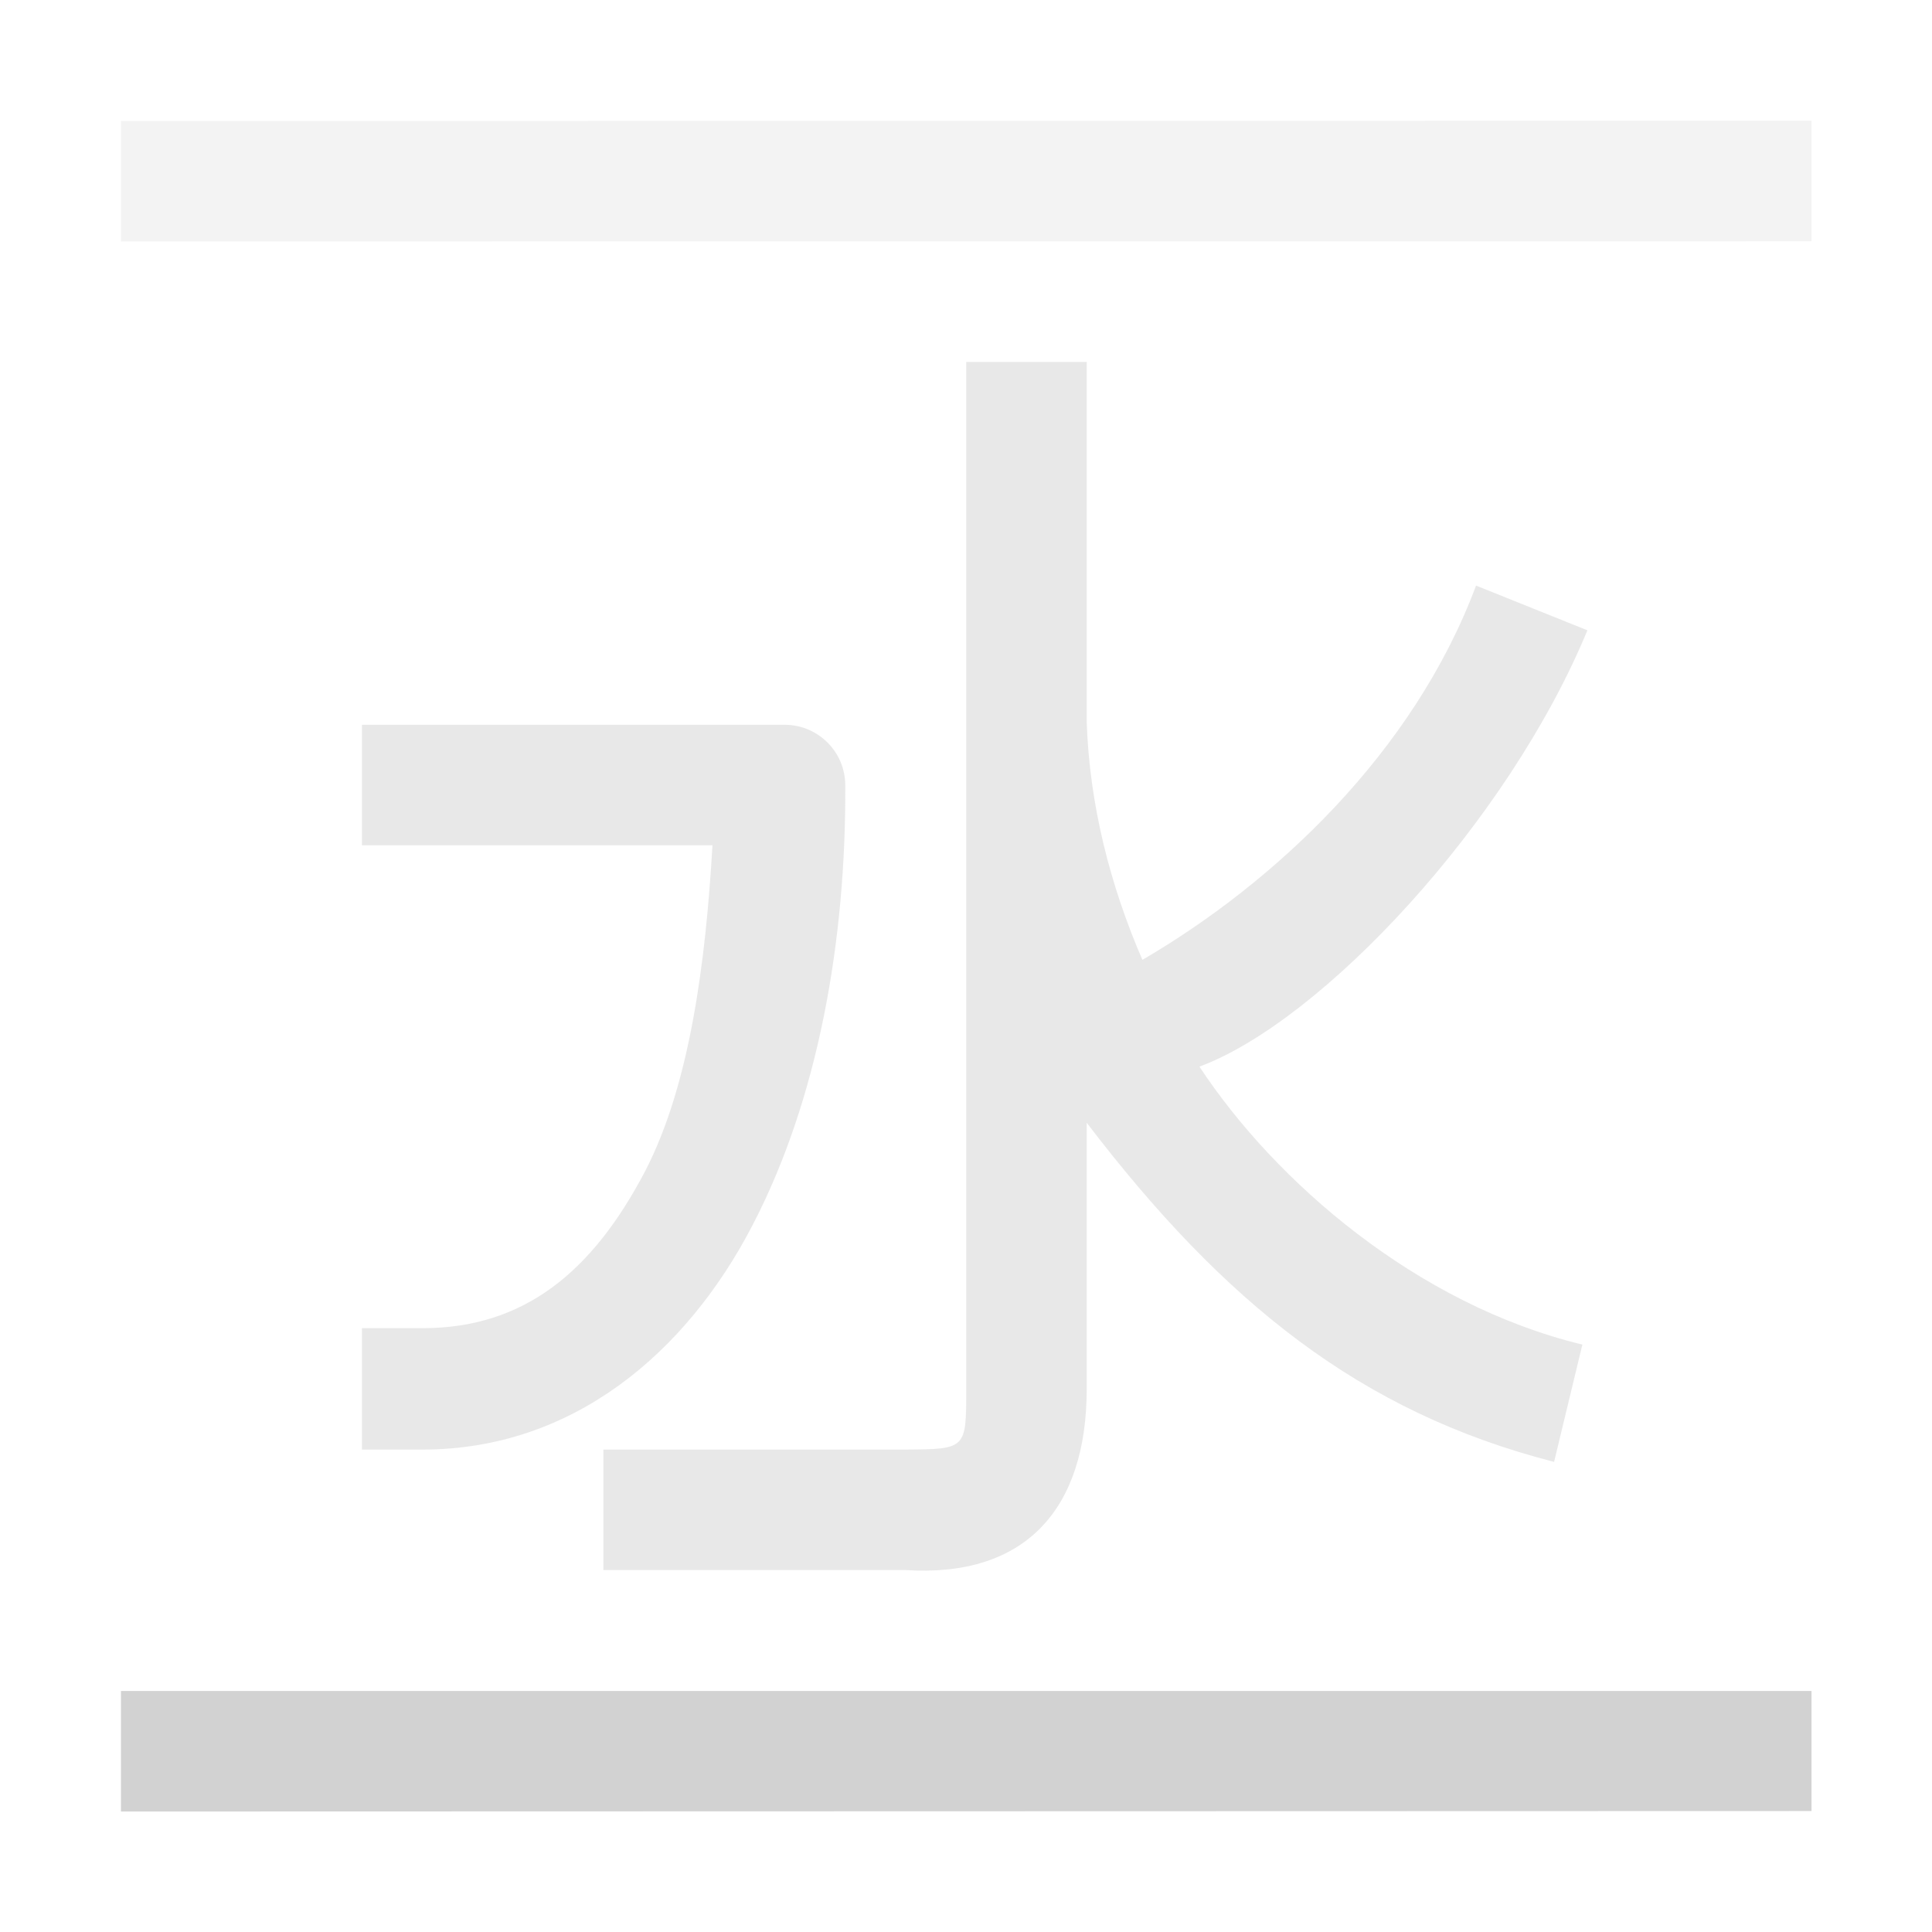
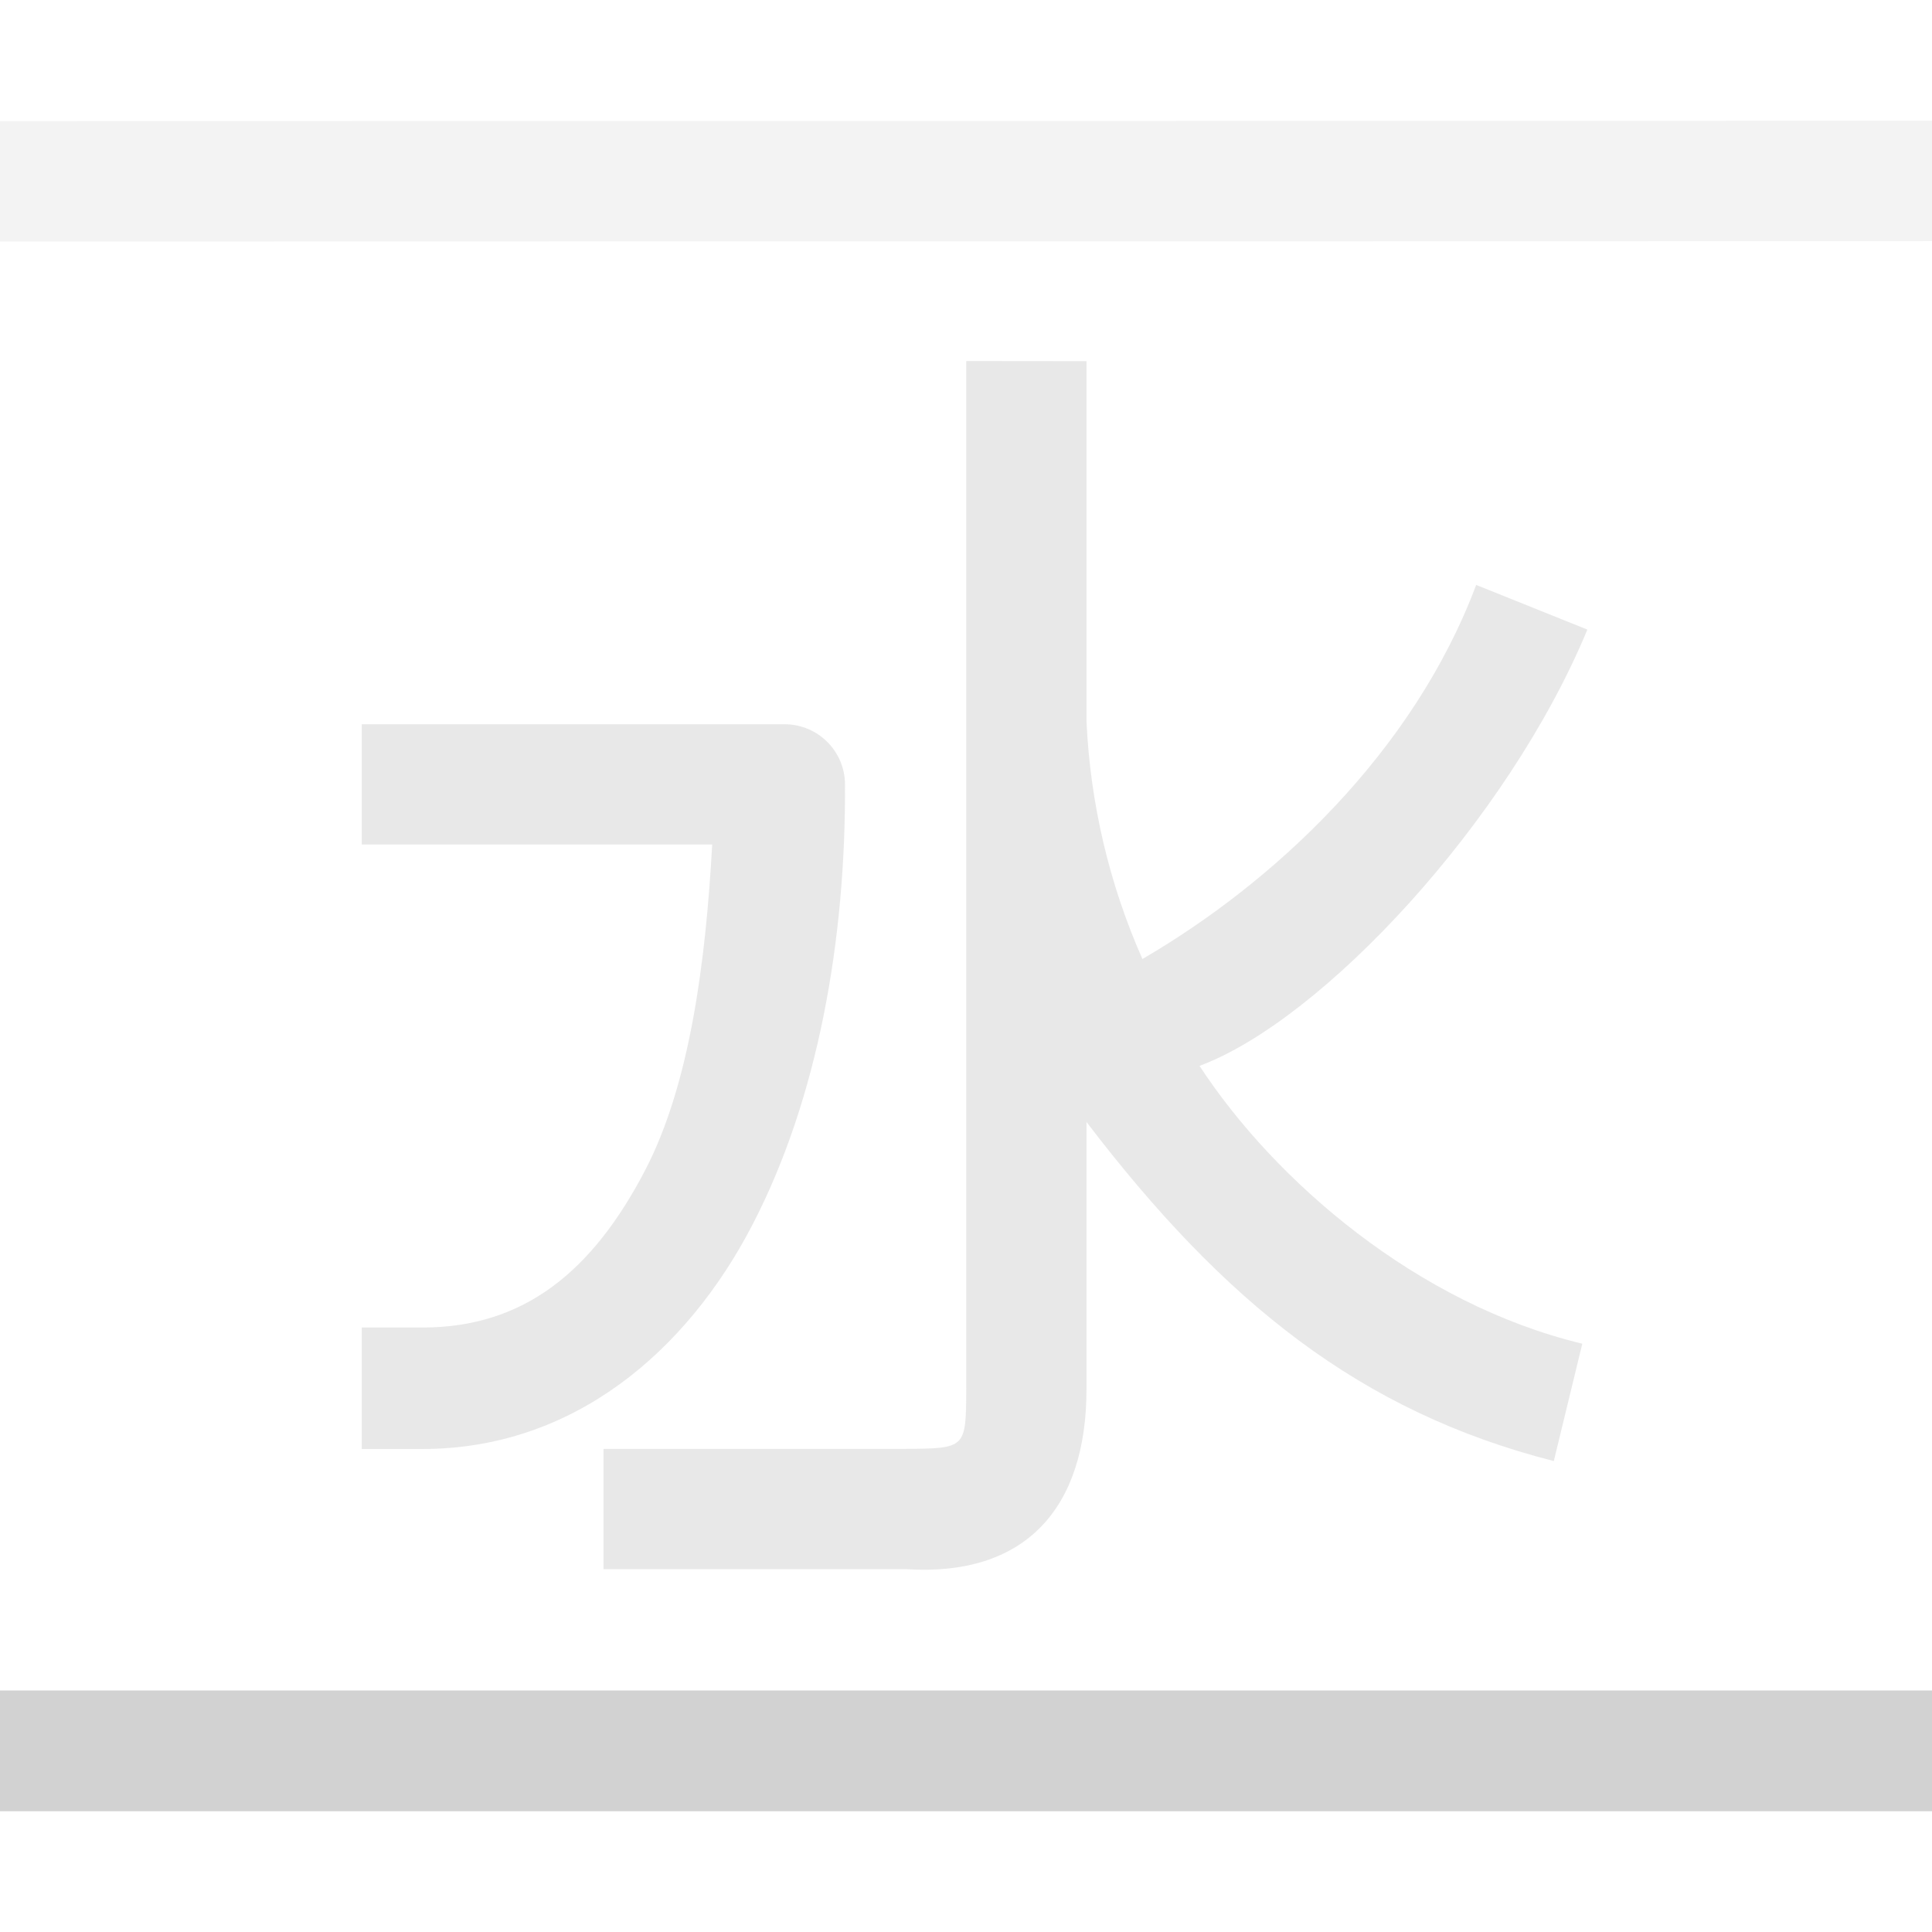
- <svg xmlns="http://www.w3.org/2000/svg" width="16" height="16" viewBox="0 0 4.233 4.233" version="1.1" id="svg5" xml:space="preserve">
-   <defs id="defs2" />
-   <path id="path2193" style="color:#000000;opacity:0.5;fill:#d2d2d2;fill-opacity:1;stroke:none;stroke-linecap:square;stroke-linejoin:round;stroke-opacity:1;-inkscape-stroke:none;paint-order:stroke markers fill" d="M 2.117,0.793 V 3.043 C 2.117,3.175 2.117,3.175 1.984,3.176 H 1.322 V 3.44 H 1.984 C 2.246,3.457 2.381,3.307 2.381,3.043 V 2.46 c 0.301,0.394 0.599,0.634 1.024,0.743 L 3.467,2.946 C 3.104,2.858 2.794,2.589 2.628,2.337 2.897,2.237 3.304,1.802 3.478,1.381 L 3.234,1.283 C 3.097,1.65 2.791,1.935 2.503,2.103 2.432,1.939 2.387,1.762 2.381,1.582 V 0.793 Z M 0.793,1.588 V 1.852 H 1.561 C 1.546,2.111 1.511,2.377 1.414,2.565 1.298,2.787 1.148,2.91 0.926,2.91 H 0.793 V 3.176 H 0.926 C 1.256,3.176 1.504,2.963 1.648,2.686 1.793,2.408 1.854,2.06 1.852,1.719 1.851,1.647 1.793,1.589 1.721,1.588 Z" />
-   <path id="path3115-7" style="color:#000000;fill:#d2d2d2;fill-opacity:1;stroke-linecap:square;stroke-linejoin:round;-inkscape-stroke:none;paint-order:stroke markers fill" d="M 0.265,3.705 V 3.969 L 3.969,3.968 V 3.705 Z" />
-   <path id="path3115-7-1" style="color:#000000;fill:#d2d2d2;fill-opacity:0.25;stroke-linecap:square;stroke-linejoin:round;-inkscape-stroke:none;paint-order:stroke markers fill" d="m 0.265,0.265 v 0.264 l 3.704,-4.555e-4 v -0.264 z" />
+ <svg xmlns="http://www.w3.org/2000/svg" width="16" height="16" viewBox="0 0 16 16" version="1.1" id="svg5" xml:space="preserve">
+   <path id="path2193" style="color:#000;opacity:.5;fill:#d2d2d2;fill-opacity:1;stroke:none;stroke-width:1;stroke-linecap:square;stroke-linejoin:round;stroke-opacity:1;-inkscape-stroke:none;paint-order:stroke markers fill" d="M8.002 2.99v8.507c-.002.498-.002.498-.502.502H4.998v.996H7.5c.989.065 1.5-.5 1.498-1.498V9.292c1.137 1.49 2.262 2.398 3.87 2.808l.236-.972c-1.37-.33-2.546-1.347-3.17-2.301 1.014-.376 2.553-2.023 3.212-3.613l-.921-.37c-.52 1.387-1.676 2.465-2.764 3.098a5.483 5.483 0 0 1-.463-1.969V2.991zM2.996 5.998v.996h2.902c-.054.98-.186 1.986-.554 2.695-.437.84-1.004 1.305-1.846 1.305h-.502v1.006h.502c1.249 0 2.188-.806 2.732-1.854.545-1.048.775-2.365.768-3.654a.5.5 0 0 0-.494-.494z" />
+   <path id="path3115-7" style="color:#000;fill:#d2d2d2;fill-opacity:1;stroke-width:1;stroke-linecap:square;stroke-linejoin:round;-inkscape-stroke:none;paint-order:stroke markers fill" d="M0 14v1h16v-1z" />
+   <path id="path3115-7-1" style="color:#000;fill:#d2d2d2;fill-opacity:.25;stroke-width:1;stroke-linecap:square;stroke-linejoin:round;-inkscape-stroke:none;paint-order:stroke markers fill" d="M0 1.003V2l16-.003V1z" />
</svg>
